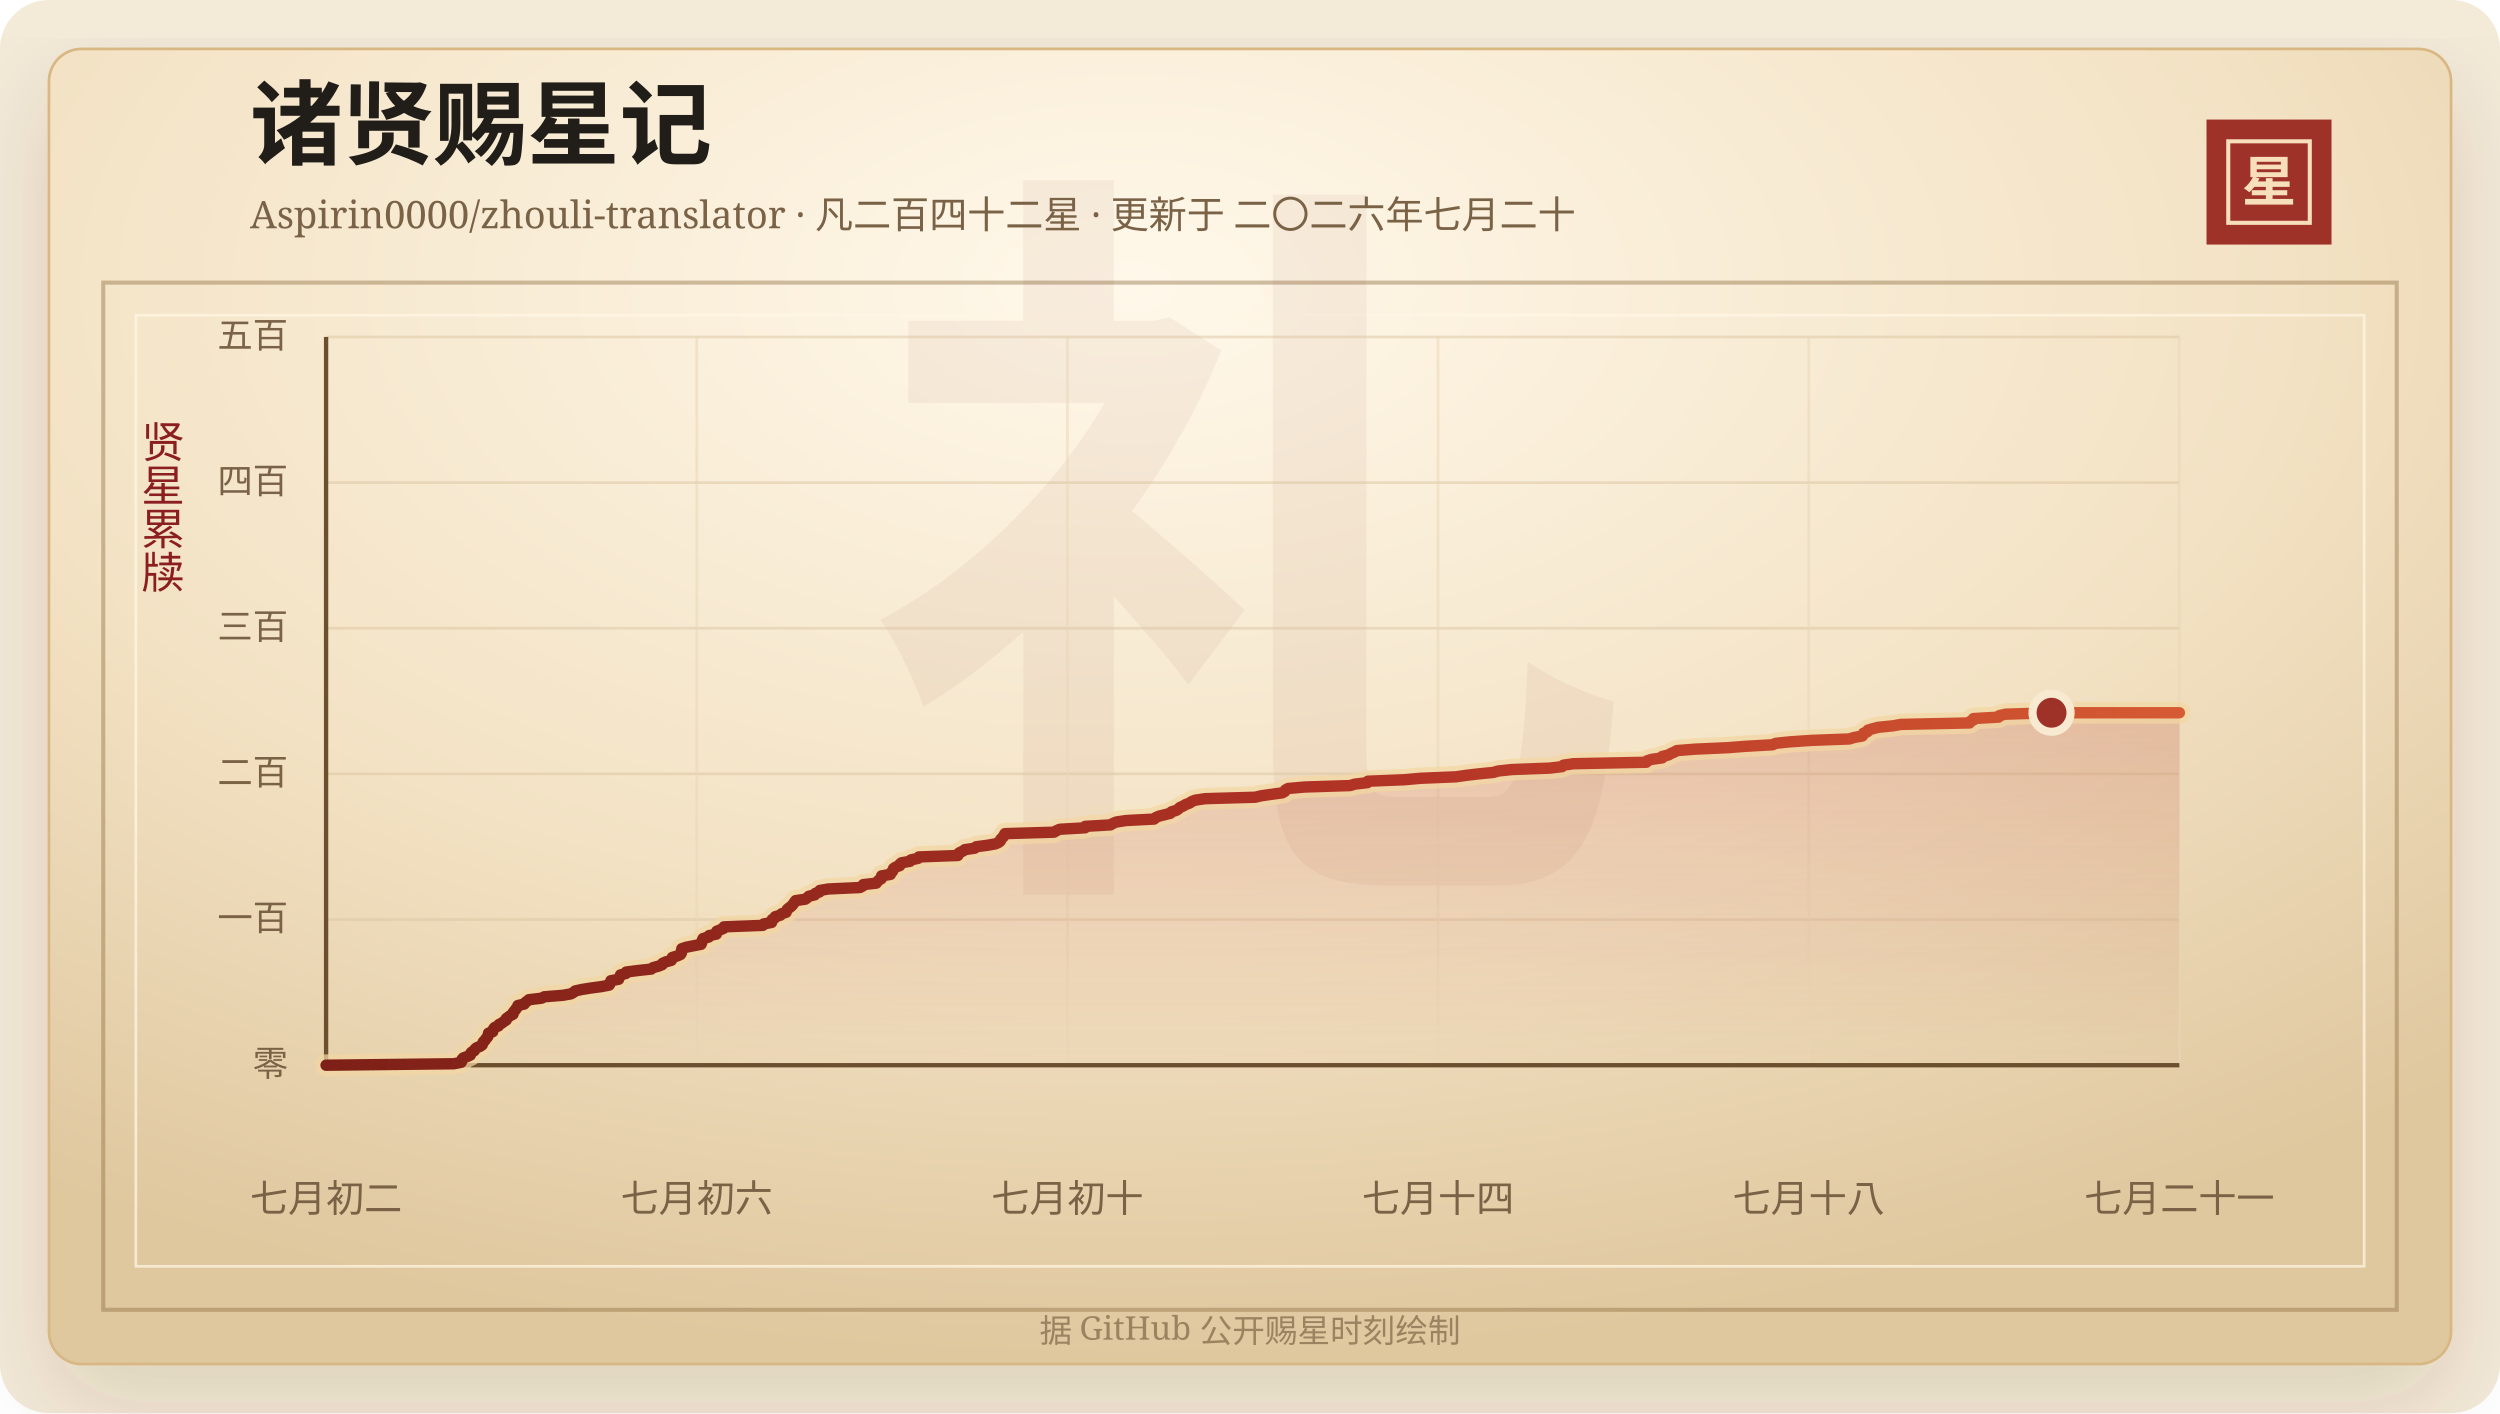
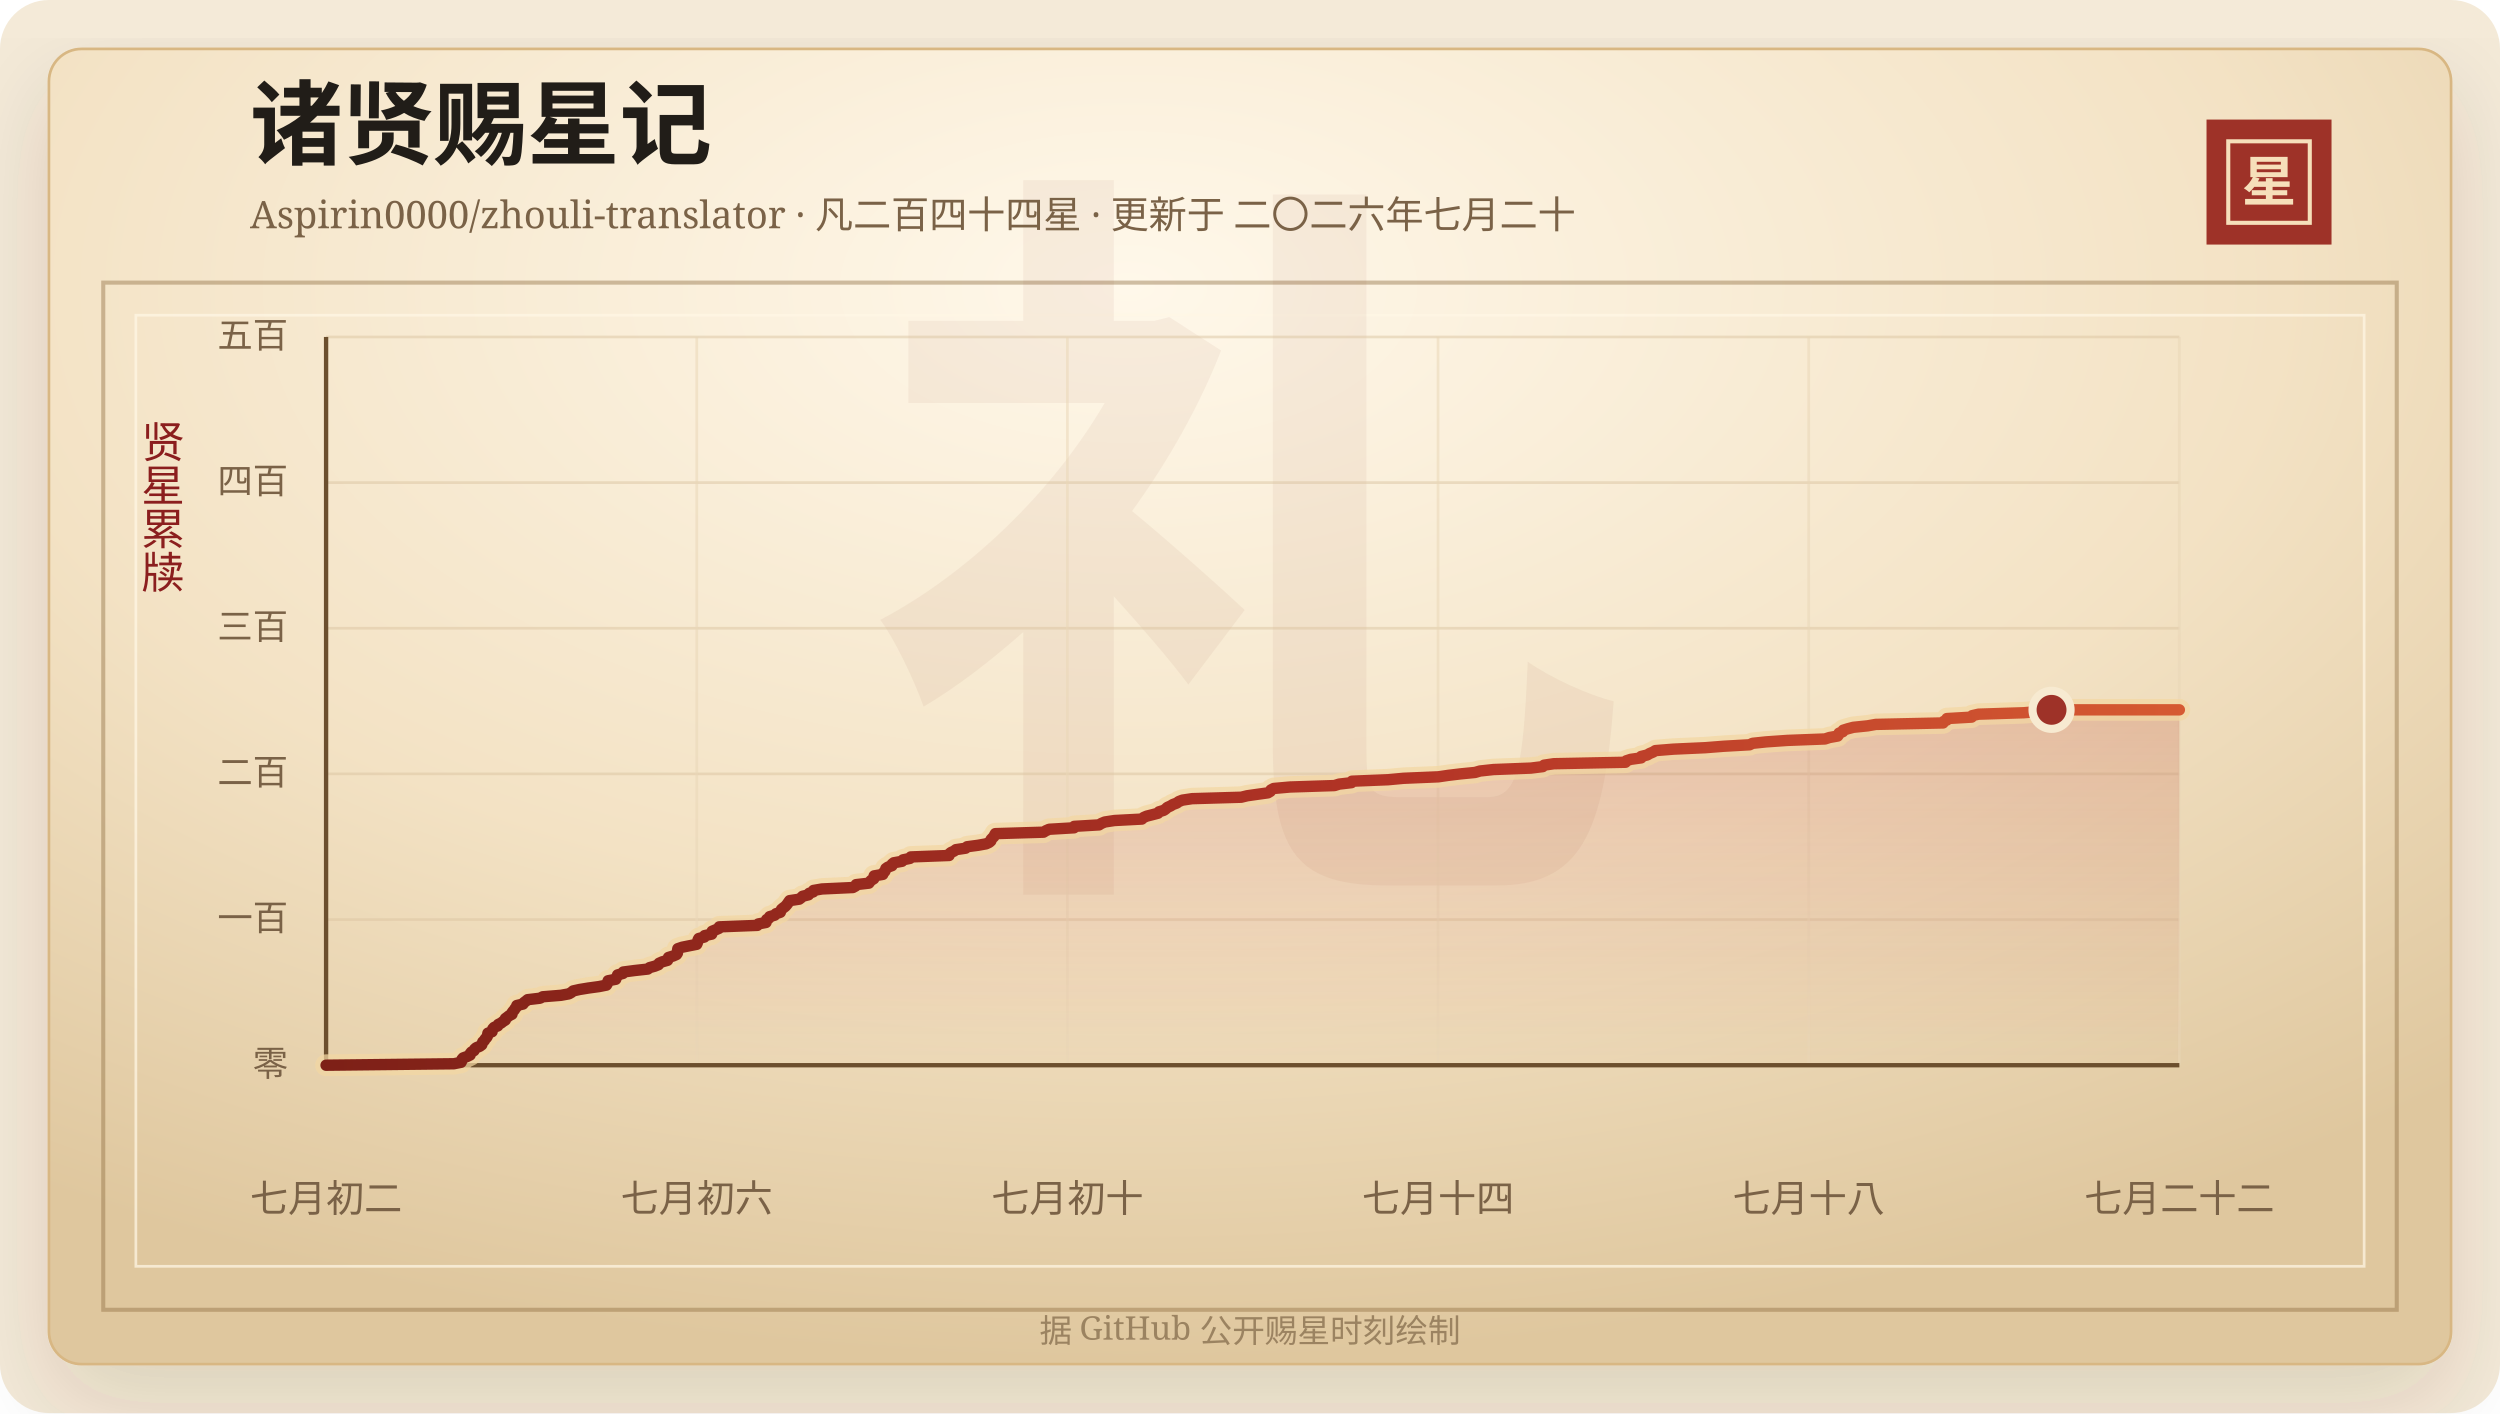
<svg xmlns="http://www.w3.org/2000/svg" width="920" height="520" viewBox="0 0 920 520" role="img" aria-labelledby="title desc">
  <defs>
    <linearGradient id="line" x1="0" x2="1" y1="0" y2="0">
      <stop offset="0%" stop-color="#7d2017" />
      <stop offset="58%" stop-color="#b33426" />
      <stop offset="100%" stop-color="#d65a32" />
    </linearGradient>
    <linearGradient id="area" x1="0" x2="0" y1="0" y2="1">
      <stop offset="0%" stop-color="#b33426" stop-opacity="0.2" />
      <stop offset="100%" stop-color="#b33426" stop-opacity="0" />
    </linearGradient>
    <radialGradient id="paper" cx="45%" cy="18%" r="82%">
      <stop offset="0%" stop-color="#fff8ea" />
      <stop offset="58%" stop-color="#f3e2c4" />
      <stop offset="100%" stop-color="#dfc79e" />
    </radialGradient>
    <filter id="shadow" x="-20%" y="-20%" width="140%" height="140%">
      <feDropShadow dx="0" dy="14" stdDeviation="18" flood-color="#3b2a20" flood-opacity="0.14" />
    </filter>
  </defs>
  <rect width="920" height="520" rx="18" fill="#f4ead8" />
  <rect x="18" y="18" width="884" height="484" rx="12" fill="url(#paper)" stroke="#d8b783" filter="url(#shadow)" />
  <rect x="38" y="104" width="844" height="378" fill="none" stroke="#8c6b3f" stroke-opacity="0.42" stroke-width="1.5" />
  <rect x="50" y="116" width="820" height="350" fill="none" stroke="#fff7e5" stroke-opacity="0.72" />
  <text x="460" y="304" text-anchor="middle" fill="#8c342a" fill-opacity="0.06" font-family="Songti SC, STSong, SimSun, serif" font-size="280" font-weight="700">礼</text>
  <text x="92" y="58" fill="#211d18" font-family="Songti SC, STSong, SimSun, serif" font-size="34" font-weight="700">诸贤赐星记</text>
-   <text x="92" y="84" fill="#7a6247" font-family="Songti SC, STSong, SimSun, serif" font-size="14.0">Aspirin0000/zhouli-translator · 凡二百四十二星 · 更新于 二〇二六年七月二十</text>
+   <text x="92" y="84" fill="#7a6247" font-family="Songti SC, STSong, SimSun, serif" font-size="14.0">Aspirin0000/zhouli-translator · 凡二百四十四星 · 更新于 二〇二六年七月二十</text>
  <rect x="812" y="44" width="46" height="46" fill="#9e3228" />
  <rect x="820" y="52" width="30" height="30" fill="none" stroke="#f6dfba" stroke-width="1.5" />
  <text x="835" y="74" text-anchor="middle" fill="#f6dfba" font-family="Songti SC, STSong, SimSun, serif" font-size="20" font-weight="700">星</text>
  <text x="60" y="166" text-anchor="middle" fill="#8b1e1e" font-family="Songti SC, STSong, SimSun, serif" font-size="16" writing-mode="vertical-rl">贤星累牍</text>
  <line x1="120" y1="392.00" x2="802" y2="392.00" stroke="#d9c29e" stroke-opacity="0.48" />
  <text x="106" y="396.00" text-anchor="end" fill="#7a6247" font-family="Songti SC, STSong, SimSun, serif" font-size="13">零</text>
  <line x1="120" y1="338.40" x2="802" y2="338.40" stroke="#d9c29e" stroke-opacity="0.48" />
  <text x="106" y="342.40" text-anchor="end" fill="#7a6247" font-family="Songti SC, STSong, SimSun, serif" font-size="13">一百</text>
  <line x1="120" y1="284.80" x2="802" y2="284.80" stroke="#d9c29e" stroke-opacity="0.48" />
  <text x="106" y="288.80" text-anchor="end" fill="#7a6247" font-family="Songti SC, STSong, SimSun, serif" font-size="13">二百</text>
  <line x1="120" y1="231.20" x2="802" y2="231.20" stroke="#d9c29e" stroke-opacity="0.48" />
  <text x="106" y="235.20" text-anchor="end" fill="#7a6247" font-family="Songti SC, STSong, SimSun, serif" font-size="13">三百</text>
  <line x1="120" y1="177.60" x2="802" y2="177.60" stroke="#d9c29e" stroke-opacity="0.48" />
  <text x="106" y="181.60" text-anchor="end" fill="#7a6247" font-family="Songti SC, STSong, SimSun, serif" font-size="13">四百</text>
  <line x1="120" y1="124.00" x2="802" y2="124.00" stroke="#d9c29e" stroke-opacity="0.48" />
  <text x="106" y="128.00" text-anchor="end" fill="#7a6247" font-family="Songti SC, STSong, SimSun, serif" font-size="13">五百</text>
  <line x1="120.00" y1="124" x2="120.00" y2="392" stroke="#ead6b7" stroke-opacity="0.54" />
  <text x="120.00" y="446" text-anchor="middle" fill="#7a6247" font-family="Songti SC, STSong, SimSun, serif" font-size="14">七月初二</text>
  <line x1="256.40" y1="124" x2="256.40" y2="392" stroke="#ead6b7" stroke-opacity="0.54" />
  <text x="256.40" y="446" text-anchor="middle" fill="#7a6247" font-family="Songti SC, STSong, SimSun, serif" font-size="14">七月初六</text>
  <line x1="392.80" y1="124" x2="392.80" y2="392" stroke="#ead6b7" stroke-opacity="0.54" />
  <text x="392.80" y="446" text-anchor="middle" fill="#7a6247" font-family="Songti SC, STSong, SimSun, serif" font-size="14">七月初十</text>
  <line x1="529.20" y1="124" x2="529.20" y2="392" stroke="#ead6b7" stroke-opacity="0.54" />
  <text x="529.20" y="446" text-anchor="middle" fill="#7a6247" font-family="Songti SC, STSong, SimSun, serif" font-size="14">七月十四</text>
  <line x1="665.60" y1="124" x2="665.60" y2="392" stroke="#ead6b7" stroke-opacity="0.54" />
  <text x="665.60" y="446" text-anchor="middle" fill="#7a6247" font-family="Songti SC, STSong, SimSun, serif" font-size="14">七月十八</text>
  <line x1="802.00" y1="124" x2="802.00" y2="392" stroke="#ead6b7" stroke-opacity="0.54" />
-   <text x="802.00" y="446" text-anchor="middle" fill="#7a6247" font-family="Songti SC, STSong, SimSun, serif" font-size="14">七月二十一</text>
+   <text x="802.00" y="446" text-anchor="middle" fill="#7a6247" font-family="Songti SC, STSong, SimSun, serif" font-size="14">七月二十二</text>
  <line x1="120" y1="392" x2="802" y2="392" stroke="#6c4f2e" stroke-width="1.6" />
  <line x1="120" y1="124" x2="120" y2="392" stroke="#6c4f2e" stroke-width="1.6" />
-   <polygon points="120.00,392.00 120.00,392.00 167.03,391.46 169.72,390.93 169.99,390.39 170.03,389.86 170.49,389.32 172.02,388.78 173.11,388.25 173.16,387.71 173.57,387.18 174.56,386.64 174.80,386.10 175.39,385.57 176.73,385.03 177.46,384.50 177.65,383.96 177.85,383.42 178.46,382.89 178.72,382.35 179.29,381.82 179.60,381.28 179.67,380.74 179.77,380.21 181.33,379.67 181.40,379.14 181.62,378.60 182.13,378.06 183.47,377.53 183.66,376.99 184.74,376.46 185.42,375.92 186.29,375.38 186.31,374.85 187.04,374.31 187.73,373.78 188.79,373.24 188.79,372.70 189.18,372.17 189.68,371.63 189.98,371.10 190.49,370.56 190.60,370.02 192.92,369.49 193.27,368.95 194.01,368.42 194.65,367.88 199.29,367.34 200.31,366.81 207.13,366.27 210.10,365.74 211.06,365.20 211.68,364.66 214.11,364.13 217.47,363.59 221.41,363.06 224.17,362.52 224.50,361.98 224.63,361.45 224.80,360.91 227.65,360.38 227.75,359.84 228.23,359.30 228.34,358.77 230.36,358.23 230.47,357.70 234.66,357.16 239.64,356.62 240.31,356.09 242.29,355.55 243.64,355.02 243.88,354.48 245.11,353.94 247.05,353.41 247.32,352.87 247.41,352.34 249.17,351.80 250.41,351.26 250.76,350.73 250.80,350.19 250.80,349.66 250.91,349.12 252.51,348.58 255.18,348.05 257.98,347.51 258.23,346.98 258.36,346.44 258.45,345.90 258.75,345.37 260.84,344.83 260.95,344.30 263.60,343.76 263.63,343.22 263.76,342.69 265.10,342.15 266.34,341.62 266.42,341.08 280.69,340.54 281.04,340.01 283.93,339.47 284.12,338.94 284.16,338.40 285.07,337.86 285.30,337.33 287.18,336.79 287.65,336.26 289.30,335.72 289.47,335.18 289.73,334.65 290.38,334.11 291.12,333.58 291.62,333.04 292.05,332.50 292.40,331.97 292.79,331.43 296.36,330.90 297.09,330.36 297.65,329.82 299.85,329.29 300.08,328.75 301.60,328.22 301.72,327.68 304.89,327.14 316.45,326.61 317.47,326.07 317.68,325.54 322.46,325.00 322.85,324.46 323.35,323.93 324.29,323.39 324.42,322.86 324.43,322.32 327.68,321.78 327.77,321.25 328.41,320.71 328.65,320.18 328.81,319.64 329.58,319.10 331.10,318.57 331.13,318.03 331.78,317.50 334.87,316.96 335.25,316.42 337.84,315.89 338.15,315.35 352.50,314.82 352.53,314.28 353.17,313.74 354.35,313.21 355.06,312.67 358.69,312.14 359.24,311.60 363.37,311.06 366.38,310.53 367.53,309.99 368.14,309.46 368.24,308.92 368.75,308.38 369.30,307.85 369.53,307.31 369.83,306.78 387.90,306.24 388.76,305.70 389.99,305.17 399.30,304.63 399.37,304.10 408.65,303.56 409.54,303.02 410.83,302.49 414.45,301.95 424.70,301.42 425.25,300.88 426.51,300.34 428.65,299.81 430.74,299.27 431.14,298.74 432.92,298.20 433.69,297.66 434.23,297.13 435.47,296.59 436.33,296.06 437.81,295.52 438.52,294.98 439.89,294.45 443.54,293.91 461.91,293.38 464.15,292.84 468.00,292.30 471.89,291.77 472.82,291.23 473.04,290.70 474.08,290.16 480.18,289.62 496.84,289.09 498.59,288.55 503.21,288.02 503.40,287.48 516.92,286.94 522.72,286.41 535.72,285.87 539.41,285.34 543.94,284.80 549.51,284.26 551.35,283.73 556.41,283.19 570.39,282.66 574.84,282.12 575.35,281.58 579.00,281.05 605.84,280.51 606.12,279.98 607.80,279.44 611.70,278.90 611.71,278.37 613.97,277.83 614.87,277.30 616.17,276.76 617.06,276.22 623.76,275.69 635.77,275.15 642.61,274.62 652.32,274.08 653.43,273.54 658.56,273.01 666.45,272.47 680.56,271.94 682.24,271.40 685.31,270.86 685.70,270.33 685.83,269.79 687.23,269.26 687.37,268.72 689.13,268.18 691.17,267.65 696.53,267.11 699.57,266.58 724.80,266.04 724.98,265.50 726.21,264.97 726.24,264.43 735.48,263.90 735.69,263.36 738.06,262.82 754.97,262.29 802.00,262.29 802.00,392.00" fill="url(#area)" />
-   <polyline points="120.00,392.00 167.03,391.46 169.72,390.93 169.99,390.39 170.03,389.86 170.49,389.32 172.02,388.78 173.11,388.25 173.16,387.71 173.57,387.18 174.56,386.64 174.80,386.10 175.39,385.57 176.73,385.03 177.46,384.50 177.65,383.96 177.85,383.42 178.46,382.89 178.72,382.35 179.29,381.82 179.60,381.28 179.67,380.74 179.77,380.21 181.33,379.67 181.40,379.14 181.62,378.60 182.13,378.06 183.47,377.53 183.66,376.99 184.74,376.46 185.42,375.92 186.29,375.38 186.31,374.85 187.04,374.31 187.73,373.78 188.79,373.24 188.79,372.70 189.18,372.17 189.68,371.63 189.98,371.10 190.49,370.56 190.60,370.02 192.92,369.49 193.27,368.95 194.01,368.42 194.65,367.88 199.29,367.34 200.31,366.81 207.13,366.27 210.10,365.74 211.06,365.20 211.68,364.66 214.11,364.13 217.47,363.59 221.41,363.06 224.17,362.52 224.50,361.98 224.63,361.45 224.80,360.91 227.65,360.38 227.75,359.84 228.23,359.30 228.34,358.77 230.36,358.23 230.47,357.70 234.66,357.16 239.64,356.62 240.31,356.09 242.29,355.55 243.64,355.02 243.88,354.48 245.11,353.94 247.05,353.41 247.32,352.87 247.41,352.34 249.17,351.80 250.41,351.26 250.76,350.73 250.80,350.19 250.80,349.66 250.91,349.12 252.51,348.58 255.18,348.05 257.98,347.51 258.23,346.98 258.36,346.44 258.45,345.90 258.75,345.37 260.84,344.83 260.95,344.30 263.60,343.76 263.63,343.22 263.76,342.69 265.10,342.15 266.34,341.62 266.42,341.08 280.69,340.54 281.04,340.01 283.93,339.47 284.12,338.94 284.16,338.40 285.07,337.86 285.30,337.33 287.18,336.79 287.65,336.26 289.30,335.72 289.47,335.18 289.73,334.65 290.38,334.11 291.12,333.58 291.62,333.04 292.05,332.50 292.40,331.97 292.79,331.43 296.36,330.90 297.09,330.36 297.65,329.82 299.85,329.29 300.08,328.75 301.60,328.22 301.72,327.68 304.89,327.14 316.45,326.61 317.47,326.07 317.68,325.54 322.46,325.00 322.85,324.46 323.35,323.93 324.29,323.39 324.42,322.86 324.43,322.32 327.68,321.78 327.77,321.25 328.41,320.71 328.65,320.18 328.81,319.64 329.58,319.10 331.10,318.57 331.13,318.03 331.78,317.50 334.87,316.96 335.25,316.42 337.84,315.89 338.15,315.35 352.50,314.82 352.53,314.28 353.17,313.74 354.35,313.21 355.06,312.67 358.69,312.14 359.24,311.60 363.37,311.06 366.38,310.53 367.53,309.99 368.14,309.46 368.24,308.92 368.75,308.38 369.30,307.85 369.53,307.31 369.83,306.78 387.90,306.24 388.76,305.70 389.99,305.17 399.30,304.63 399.37,304.10 408.65,303.56 409.54,303.02 410.83,302.49 414.45,301.95 424.70,301.42 425.25,300.88 426.51,300.34 428.65,299.81 430.74,299.27 431.14,298.74 432.92,298.20 433.69,297.66 434.23,297.13 435.47,296.59 436.33,296.06 437.81,295.52 438.52,294.98 439.89,294.45 443.54,293.91 461.91,293.38 464.15,292.84 468.00,292.30 471.89,291.77 472.82,291.23 473.04,290.70 474.08,290.16 480.18,289.62 496.84,289.09 498.59,288.55 503.21,288.02 503.40,287.48 516.92,286.94 522.72,286.41 535.72,285.87 539.41,285.34 543.94,284.80 549.51,284.26 551.35,283.73 556.41,283.19 570.39,282.66 574.84,282.12 575.35,281.58 579.00,281.05 605.84,280.51 606.12,279.98 607.80,279.44 611.70,278.90 611.71,278.37 613.97,277.83 614.87,277.30 616.17,276.76 617.06,276.22 623.76,275.69 635.77,275.15 642.61,274.62 652.32,274.08 653.43,273.54 658.56,273.01 666.45,272.47 680.56,271.94 682.24,271.40 685.31,270.86 685.70,270.33 685.83,269.79 687.23,269.26 687.37,268.72 689.13,268.18 691.17,267.65 696.53,267.11 699.57,266.58 724.80,266.04 724.98,265.50 726.21,264.97 726.24,264.43 735.48,263.90 735.69,263.36 738.06,262.82 754.97,262.29 802.00,262.29" fill="none" stroke="#f3d7a2" stroke-width="8" stroke-linecap="round" stroke-linejoin="round" opacity="0.72" />
-   <polyline points="120.00,392.00 167.03,391.46 169.72,390.93 169.99,390.39 170.03,389.86 170.49,389.32 172.02,388.78 173.11,388.25 173.16,387.71 173.57,387.18 174.56,386.64 174.80,386.10 175.39,385.57 176.73,385.03 177.46,384.50 177.65,383.96 177.85,383.42 178.46,382.89 178.72,382.35 179.29,381.82 179.60,381.28 179.67,380.74 179.77,380.21 181.33,379.67 181.40,379.14 181.62,378.60 182.13,378.06 183.47,377.53 183.66,376.99 184.74,376.46 185.42,375.92 186.29,375.38 186.31,374.85 187.04,374.31 187.73,373.78 188.79,373.24 188.79,372.70 189.18,372.17 189.68,371.63 189.98,371.10 190.49,370.56 190.60,370.02 192.92,369.49 193.27,368.95 194.01,368.42 194.65,367.88 199.29,367.34 200.31,366.81 207.13,366.27 210.10,365.74 211.06,365.20 211.68,364.66 214.11,364.13 217.47,363.59 221.41,363.06 224.17,362.52 224.50,361.98 224.63,361.45 224.80,360.91 227.65,360.38 227.75,359.84 228.23,359.30 228.34,358.77 230.36,358.23 230.47,357.70 234.66,357.16 239.64,356.62 240.31,356.09 242.29,355.55 243.64,355.02 243.88,354.48 245.11,353.94 247.05,353.41 247.32,352.87 247.41,352.34 249.17,351.80 250.41,351.26 250.76,350.73 250.80,350.19 250.80,349.66 250.91,349.12 252.51,348.58 255.18,348.05 257.98,347.51 258.23,346.98 258.36,346.44 258.45,345.90 258.75,345.37 260.84,344.83 260.95,344.30 263.60,343.76 263.63,343.22 263.76,342.69 265.10,342.15 266.34,341.62 266.42,341.08 280.69,340.54 281.04,340.01 283.93,339.47 284.12,338.94 284.16,338.40 285.07,337.86 285.30,337.33 287.18,336.79 287.65,336.26 289.30,335.72 289.47,335.18 289.73,334.65 290.38,334.11 291.12,333.58 291.62,333.04 292.05,332.50 292.40,331.97 292.79,331.43 296.36,330.90 297.09,330.36 297.65,329.82 299.85,329.29 300.08,328.75 301.60,328.22 301.72,327.68 304.89,327.14 316.45,326.61 317.47,326.07 317.68,325.54 322.46,325.00 322.85,324.46 323.35,323.93 324.29,323.39 324.42,322.86 324.43,322.32 327.68,321.78 327.77,321.25 328.41,320.71 328.65,320.18 328.81,319.64 329.58,319.10 331.10,318.57 331.13,318.03 331.78,317.50 334.87,316.96 335.25,316.42 337.84,315.89 338.15,315.35 352.50,314.82 352.53,314.28 353.17,313.74 354.35,313.21 355.06,312.67 358.69,312.14 359.24,311.60 363.37,311.06 366.38,310.53 367.53,309.99 368.14,309.46 368.24,308.92 368.75,308.38 369.30,307.85 369.53,307.31 369.83,306.78 387.90,306.24 388.76,305.70 389.99,305.17 399.30,304.63 399.37,304.10 408.65,303.56 409.54,303.02 410.83,302.49 414.45,301.95 424.70,301.42 425.25,300.88 426.51,300.34 428.65,299.81 430.74,299.27 431.14,298.74 432.92,298.20 433.69,297.66 434.23,297.13 435.47,296.59 436.33,296.06 437.81,295.52 438.52,294.98 439.89,294.45 443.54,293.91 461.91,293.38 464.15,292.84 468.00,292.30 471.89,291.77 472.82,291.23 473.04,290.70 474.08,290.16 480.18,289.62 496.84,289.09 498.59,288.55 503.21,288.02 503.40,287.48 516.92,286.94 522.72,286.41 535.72,285.87 539.41,285.34 543.94,284.80 549.51,284.26 551.35,283.73 556.41,283.19 570.39,282.66 574.84,282.12 575.35,281.58 579.00,281.05 605.84,280.51 606.12,279.98 607.80,279.44 611.70,278.90 611.71,278.37 613.97,277.83 614.87,277.30 616.17,276.76 617.06,276.22 623.76,275.69 635.77,275.15 642.61,274.62 652.32,274.08 653.43,273.54 658.56,273.01 666.45,272.47 680.56,271.94 682.24,271.40 685.31,270.86 685.70,270.33 685.83,269.79 687.23,269.26 687.37,268.72 689.13,268.18 691.17,267.65 696.53,267.11 699.57,266.58 724.80,266.04 724.98,265.50 726.21,264.97 726.24,264.43 735.48,263.90 735.69,263.36 738.06,262.82 754.97,262.29 802.00,262.29" fill="none" stroke="url(#line)" stroke-width="4.2" stroke-linecap="round" stroke-linejoin="round" />
-   <circle cx="754.97" cy="262.29" r="7" fill="#9e3228" stroke="#f7ead1" stroke-width="3" />
+   <polygon points="120.00,392.00 120.00,392.00 167.03,391.46 169.67,390.93 169.94,390.39 169.98,389.86 170.43,389.32 171.93,388.78 173.00,388.25 173.05,387.71 173.46,387.18 174.43,386.64 174.66,386.10 175.25,385.57 176.56,385.03 177.28,384.50 177.47,383.96 177.66,383.42 178.26,382.89 178.52,382.35 179.08,381.82 179.38,381.28 179.45,380.74 179.55,380.21 181.08,379.67 181.15,379.14 181.36,378.60 181.86,378.06 183.18,377.53 183.37,376.99 184.43,376.46 185.10,375.92 185.96,375.38 185.97,374.85 186.69,374.31 187.37,373.78 188.41,373.24 188.41,372.70 188.80,372.17 189.29,371.63 189.58,371.10 190.08,370.56 190.19,370.02 192.47,369.49 192.81,368.95 193.54,368.42 194.17,367.88 198.73,367.34 199.73,366.81 206.43,366.27 209.34,365.74 210.29,365.20 210.91,364.66 213.29,364.13 216.59,363.59 220.46,363.06 223.17,362.52 223.50,361.98 223.63,361.45 223.79,360.91 226.59,360.38 226.69,359.84 227.16,359.30 227.27,358.77 229.25,358.23 229.36,357.70 233.48,357.16 238.37,356.62 239.03,356.09 240.98,355.55 242.30,355.02 242.54,354.48 243.75,353.94 245.65,353.41 245.92,352.87 246.00,352.34 247.74,351.80 248.96,351.26 249.30,350.73 249.33,350.19 249.34,349.66 249.44,349.12 251.02,348.58 253.64,348.05 256.39,347.51 256.63,346.98 256.77,346.44 256.86,345.90 257.15,345.37 259.20,344.83 259.31,344.30 261.91,343.76 261.95,343.22 262.07,342.69 263.39,342.15 264.60,341.62 264.69,341.08 278.71,340.54 279.05,340.01 281.89,339.47 282.07,338.94 282.12,338.40 283.01,337.86 283.23,337.33 285.09,336.79 285.54,336.26 287.16,335.72 287.34,335.18 287.59,334.65 288.23,334.11 288.95,333.58 289.44,333.04 289.86,332.50 290.21,331.97 290.60,331.43 294.11,330.90 294.82,330.36 295.37,329.82 297.53,329.29 297.76,328.75 299.25,328.22 299.37,327.68 302.48,327.14 313.85,326.61 314.84,326.07 315.05,325.54 319.74,325.00 320.13,324.46 320.63,323.93 321.54,323.39 321.67,322.86 321.69,322.32 324.87,321.78 324.97,321.25 325.59,320.71 325.83,320.18 325.99,319.64 326.75,319.10 328.24,318.57 328.27,318.03 328.90,317.50 331.94,316.96 332.31,316.42 334.86,315.89 335.17,315.35 349.26,314.82 349.30,314.28 349.92,313.74 351.08,313.21 351.78,312.67 355.34,312.14 355.89,311.60 359.94,311.06 362.90,310.53 364.03,309.99 364.63,309.46 364.73,308.92 365.23,308.38 365.77,307.85 365.99,307.31 366.29,306.78 384.04,306.24 384.89,305.70 386.10,305.17 395.24,304.63 395.31,304.10 404.44,303.56 405.31,303.02 406.58,302.49 410.13,301.95 420.20,301.42 420.74,300.88 421.98,300.34 424.09,299.81 426.14,299.27 426.53,298.74 428.28,298.20 429.03,297.66 429.57,297.13 430.78,296.59 431.63,296.06 433.08,295.52 433.78,294.98 435.12,294.45 438.71,293.91 456.76,293.38 458.97,292.84 462.75,292.30 466.57,291.77 467.48,291.23 467.70,290.70 468.72,290.16 474.71,289.62 491.09,289.09 492.80,288.55 497.35,288.02 497.52,287.48 510.81,286.94 516.51,286.41 529.29,285.87 532.91,285.34 537.36,284.80 542.84,284.26 544.64,283.73 549.61,283.19 563.35,282.66 567.72,282.12 568.22,281.58 571.81,281.05 598.18,280.51 598.45,279.98 600.10,279.44 603.94,278.90 603.95,278.37 606.17,277.83 607.05,277.30 608.33,276.76 609.20,276.22 615.79,275.69 627.59,275.15 634.31,274.62 643.85,274.08 644.94,273.54 649.98,273.01 657.73,272.47 671.59,271.94 673.25,271.40 676.27,270.86 676.64,270.33 676.78,269.79 678.15,269.26 678.29,268.72 680.01,268.18 682.02,267.65 687.28,267.11 690.28,266.58 715.06,266.04 715.24,265.50 716.45,264.97 716.47,264.43 725.55,263.90 725.76,263.36 728.10,262.82 744.70,262.29 751.22,261.75 754.97,261.22 802.00,261.22 802.00,392.00" fill="url(#area)" />
+   <polyline points="120.00,392.00 167.03,391.46 169.67,390.93 169.94,390.39 169.98,389.86 170.43,389.32 171.93,388.78 173.00,388.25 173.05,387.71 173.46,387.18 174.43,386.64 174.66,386.10 175.25,385.57 176.56,385.03 177.28,384.50 177.47,383.96 177.66,383.42 178.26,382.89 178.52,382.35 179.08,381.82 179.38,381.28 179.45,380.74 179.55,380.21 181.08,379.67 181.15,379.14 181.36,378.60 181.86,378.06 183.18,377.53 183.37,376.99 184.43,376.46 185.10,375.92 185.96,375.38 185.97,374.85 186.69,374.31 187.37,373.78 188.41,373.24 188.41,372.70 188.80,372.17 189.29,371.63 189.58,371.10 190.08,370.56 190.19,370.02 192.47,369.49 192.81,368.95 193.54,368.42 194.17,367.88 198.73,367.34 199.73,366.81 206.43,366.27 209.34,365.74 210.29,365.20 210.91,364.66 213.29,364.13 216.59,363.59 220.46,363.06 223.17,362.52 223.50,361.98 223.63,361.45 223.79,360.91 226.59,360.38 226.69,359.84 227.16,359.30 227.27,358.77 229.25,358.23 229.36,357.70 233.48,357.16 238.37,356.62 239.03,356.09 240.98,355.55 242.30,355.02 242.54,354.48 243.75,353.94 245.65,353.41 245.92,352.87 246.00,352.34 247.74,351.80 248.96,351.26 249.30,350.73 249.33,350.19 249.34,349.66 249.44,349.12 251.02,348.58 253.64,348.05 256.39,347.51 256.63,346.98 256.77,346.44 256.86,345.90 257.15,345.37 259.20,344.83 259.31,344.30 261.91,343.76 261.95,343.22 262.07,342.69 263.39,342.15 264.60,341.62 264.69,341.08 278.71,340.54 279.05,340.01 281.89,339.47 282.07,338.94 282.12,338.40 283.01,337.86 283.23,337.33 285.09,336.79 285.54,336.26 287.16,335.72 287.34,335.18 287.59,334.65 288.23,334.11 288.95,333.58 289.44,333.04 289.86,332.50 290.21,331.97 290.60,331.43 294.11,330.90 294.82,330.36 295.37,329.82 297.53,329.29 297.76,328.75 299.25,328.22 299.37,327.68 302.48,327.14 313.85,326.61 314.84,326.07 315.05,325.54 319.74,325.00 320.13,324.46 320.63,323.93 321.54,323.39 321.67,322.86 321.69,322.32 324.87,321.78 324.97,321.25 325.59,320.71 325.83,320.18 325.99,319.64 326.75,319.10 328.24,318.57 328.27,318.03 328.90,317.50 331.94,316.96 332.31,316.42 334.86,315.89 335.17,315.35 349.26,314.82 349.30,314.28 349.92,313.74 351.08,313.21 351.78,312.67 355.34,312.14 355.89,311.60 359.94,311.06 362.90,310.53 364.03,309.99 364.63,309.46 364.73,308.92 365.23,308.38 365.77,307.85 365.99,307.31 366.29,306.78 384.04,306.24 384.89,305.70 386.10,305.17 395.24,304.63 395.31,304.10 404.44,303.56 405.31,303.02 406.58,302.49 410.13,301.95 420.20,301.42 420.74,300.88 421.98,300.34 424.09,299.81 426.14,299.27 426.53,298.74 428.28,298.20 429.03,297.66 429.57,297.13 430.78,296.59 431.63,296.06 433.08,295.52 433.78,294.98 435.12,294.45 438.71,293.91 456.76,293.38 458.97,292.84 462.75,292.30 466.57,291.77 467.48,291.23 467.70,290.70 468.72,290.16 474.71,289.62 491.09,289.09 492.80,288.55 497.35,288.02 497.52,287.48 510.81,286.94 516.51,286.41 529.29,285.87 532.91,285.34 537.36,284.80 542.84,284.26 544.64,283.73 549.61,283.19 563.35,282.66 567.72,282.12 568.22,281.58 571.81,281.05 598.18,280.51 598.45,279.98 600.10,279.44 603.94,278.90 603.95,278.37 606.17,277.83 607.05,277.30 608.33,276.76 609.20,276.22 615.79,275.69 627.59,275.15 634.31,274.62 643.85,274.08 644.94,273.54 649.98,273.01 657.73,272.47 671.59,271.94 673.25,271.40 676.27,270.86 676.64,270.33 676.78,269.79 678.15,269.26 678.29,268.72 680.01,268.18 682.02,267.65 687.28,267.11 690.28,266.58 715.06,266.04 715.24,265.50 716.45,264.97 716.47,264.43 725.55,263.90 725.76,263.36 728.10,262.82 744.70,262.29 751.22,261.75 754.97,261.22 802.00,261.22" fill="none" stroke="#f3d7a2" stroke-width="8" stroke-linecap="round" stroke-linejoin="round" opacity="0.72" />
+   <polyline points="120.00,392.00 167.03,391.46 169.67,390.93 169.94,390.39 169.98,389.86 170.43,389.32 171.93,388.78 173.00,388.25 173.05,387.71 173.46,387.18 174.43,386.64 174.66,386.10 175.25,385.57 176.56,385.03 177.28,384.50 177.47,383.96 177.66,383.42 178.26,382.89 178.52,382.35 179.08,381.82 179.38,381.28 179.45,380.74 179.55,380.21 181.08,379.67 181.15,379.14 181.36,378.60 181.86,378.06 183.18,377.53 183.37,376.99 184.43,376.46 185.10,375.92 185.96,375.38 185.97,374.85 186.69,374.31 187.37,373.78 188.41,373.24 188.41,372.70 188.80,372.17 189.29,371.63 189.58,371.10 190.08,370.56 190.19,370.02 192.47,369.49 192.81,368.95 193.54,368.42 194.17,367.88 198.73,367.34 199.73,366.81 206.43,366.27 209.34,365.74 210.29,365.20 210.91,364.66 213.29,364.13 216.59,363.59 220.46,363.06 223.17,362.52 223.50,361.98 223.63,361.45 223.79,360.91 226.59,360.38 226.69,359.84 227.16,359.30 227.27,358.77 229.25,358.23 229.36,357.70 233.48,357.16 238.37,356.62 239.03,356.09 240.98,355.55 242.30,355.02 242.54,354.48 243.75,353.94 245.65,353.41 245.92,352.87 246.00,352.34 247.74,351.80 248.96,351.26 249.30,350.73 249.33,350.19 249.34,349.66 249.44,349.12 251.02,348.58 253.64,348.05 256.39,347.51 256.63,346.98 256.77,346.44 256.86,345.90 257.15,345.37 259.20,344.83 259.31,344.30 261.91,343.76 261.95,343.22 262.07,342.69 263.39,342.15 264.60,341.62 264.69,341.08 278.71,340.54 279.05,340.01 281.89,339.47 282.07,338.94 282.12,338.40 283.01,337.86 283.23,337.33 285.09,336.79 285.54,336.26 287.16,335.72 287.34,335.18 287.59,334.65 288.23,334.11 288.95,333.58 289.44,333.04 289.86,332.50 290.21,331.97 290.60,331.43 294.11,330.90 294.82,330.36 295.37,329.82 297.53,329.29 297.76,328.75 299.25,328.22 299.37,327.68 302.48,327.14 313.85,326.61 314.84,326.07 315.05,325.54 319.74,325.00 320.13,324.46 320.63,323.93 321.54,323.39 321.67,322.86 321.69,322.32 324.87,321.78 324.97,321.25 325.59,320.71 325.83,320.18 325.99,319.64 326.75,319.10 328.24,318.57 328.27,318.03 328.90,317.50 331.94,316.96 332.31,316.42 334.86,315.89 335.17,315.35 349.26,314.82 349.30,314.28 349.92,313.74 351.08,313.21 351.78,312.67 355.34,312.14 355.89,311.60 359.94,311.06 362.90,310.53 364.03,309.99 364.63,309.46 364.73,308.92 365.23,308.38 365.77,307.85 365.99,307.31 366.29,306.78 384.04,306.24 384.89,305.70 386.10,305.17 395.24,304.63 395.31,304.10 404.44,303.56 405.31,303.02 406.58,302.49 410.13,301.95 420.20,301.42 420.74,300.88 421.98,300.34 424.09,299.81 426.14,299.27 426.53,298.74 428.28,298.20 429.03,297.66 429.57,297.13 430.78,296.59 431.63,296.06 433.08,295.52 433.78,294.98 435.12,294.45 438.71,293.91 456.76,293.38 458.97,292.84 462.75,292.30 466.57,291.77 467.48,291.23 467.70,290.70 468.72,290.16 474.71,289.62 491.09,289.09 492.80,288.55 497.35,288.02 497.52,287.48 510.81,286.94 516.51,286.41 529.29,285.87 532.91,285.34 537.36,284.80 542.84,284.26 544.64,283.73 549.61,283.19 563.35,282.66 567.72,282.12 568.22,281.58 571.81,281.05 598.18,280.51 598.45,279.98 600.10,279.44 603.94,278.90 603.95,278.37 606.17,277.83 607.05,277.30 608.33,276.76 609.20,276.22 615.79,275.69 627.59,275.15 634.31,274.62 643.85,274.08 644.94,273.54 649.98,273.01 657.73,272.47 671.59,271.94 673.25,271.40 676.27,270.86 676.64,270.33 676.78,269.79 678.15,269.26 678.29,268.72 680.01,268.18 682.02,267.65 687.28,267.11 690.28,266.58 715.06,266.04 715.24,265.50 716.45,264.97 716.47,264.43 725.55,263.90 725.76,263.36 728.10,262.82 744.70,262.29 751.22,261.75 754.97,261.22 802.00,261.22" fill="none" stroke="url(#line)" stroke-width="4.2" stroke-linecap="round" stroke-linejoin="round" />
+   <circle cx="754.97" cy="261.22" r="7" fill="#9e3228" stroke="#f7ead1" stroke-width="3" />
  <text x="460" y="494" text-anchor="middle" fill="#9b8361" font-family="Songti SC, STSong, SimSun, serif" font-size="12">据 GitHub 公开赐星时刻绘制</text>
</svg>
